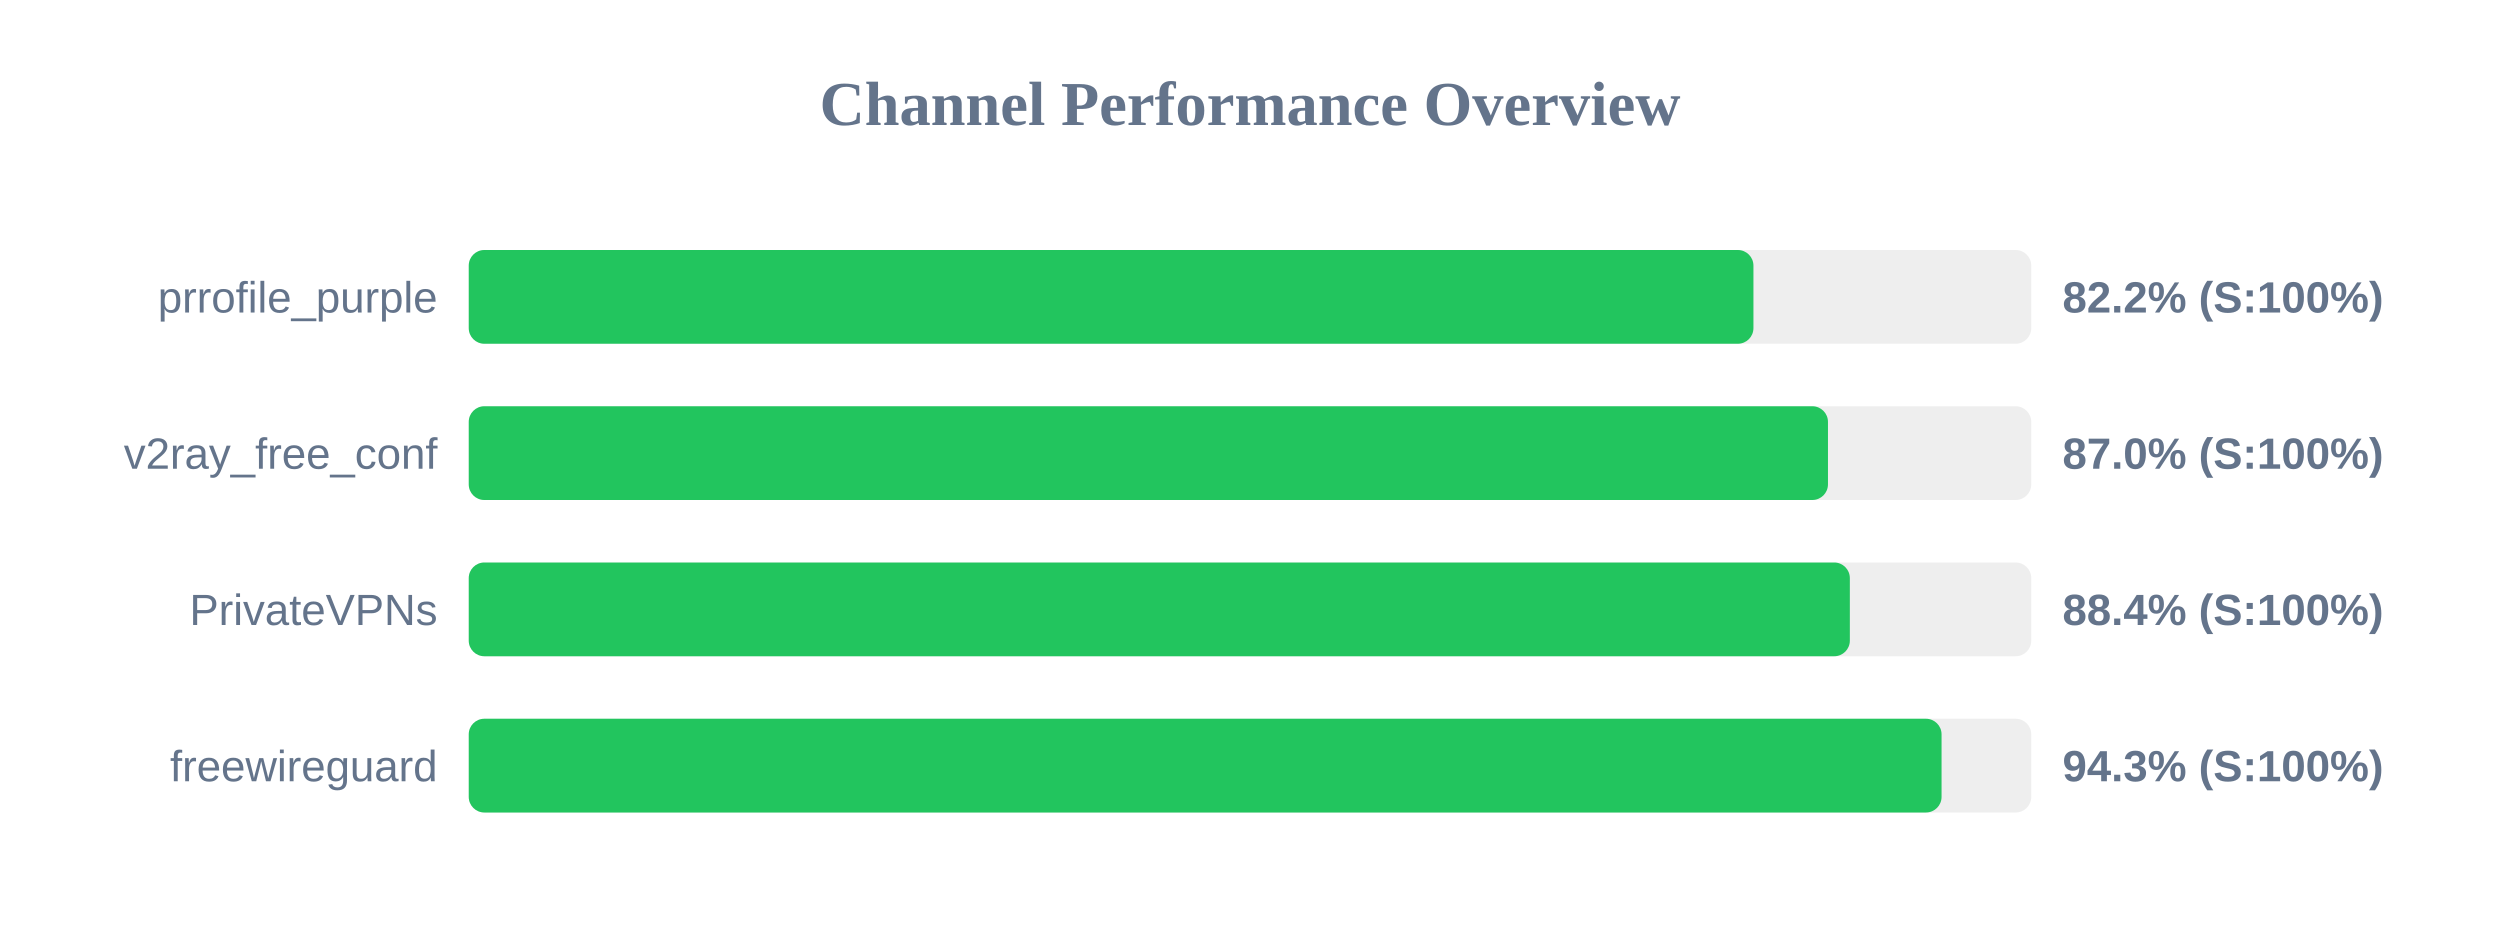
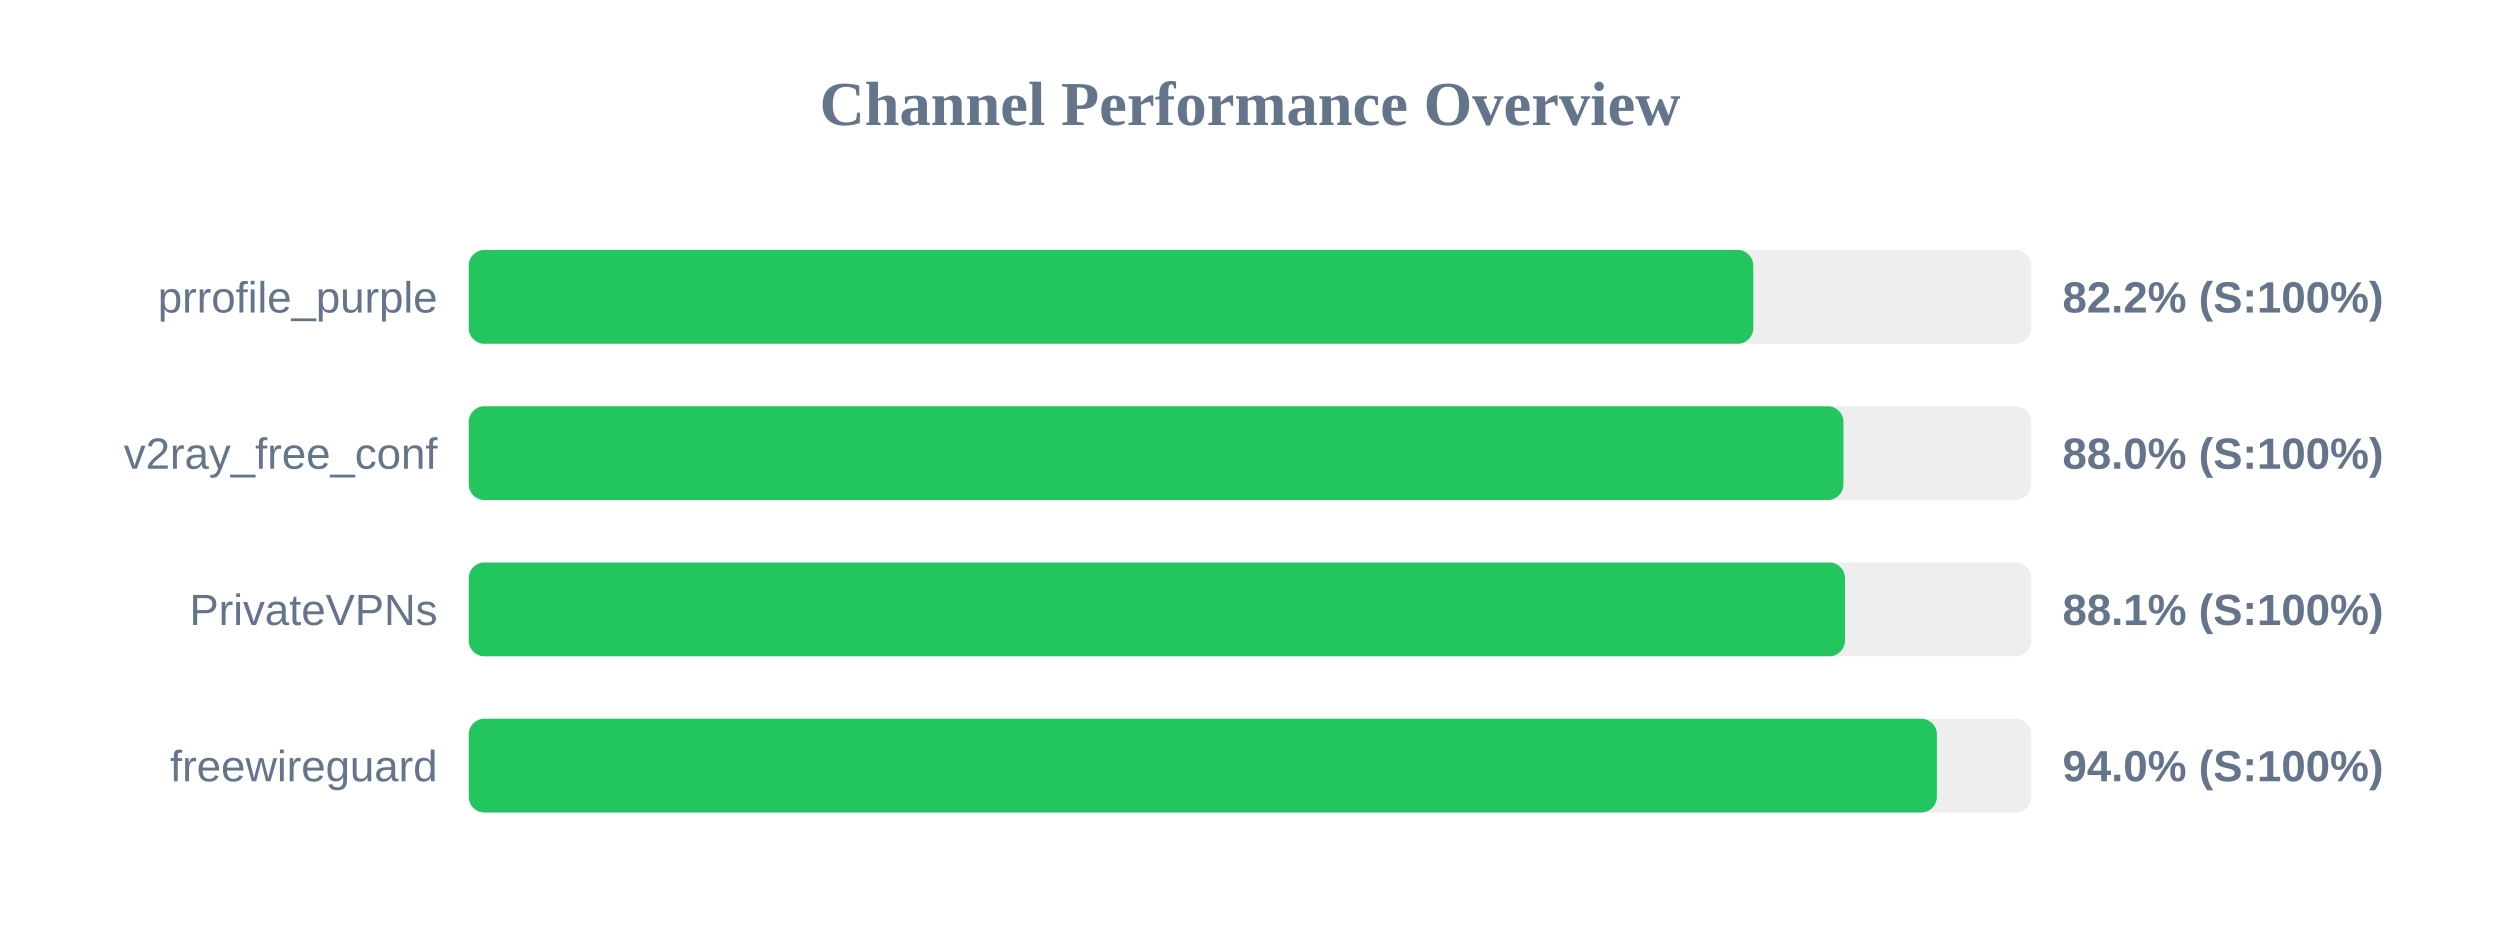
<svg xmlns="http://www.w3.org/2000/svg" width="800" height="300" version="1.1">
  <style>
        .row { font: 14px Arial; fill: #64748b; }
        .score { font: bold 14px Arial; fill: #64748b; }
    </style>
  <text x="400" y="40" text-anchor="middle" font-size="20px" font-weight="bold" fill="#64748b">Channel Performance Overview</text>
  <rect x="150" y="80" width="500" height="30" fill="#eee" rx="5" />
-   <rect x="150" y="80" width="411.1" height="30" fill="#22c55e" rx="5" />
+   <rect x="150" y="80" width="411.05" height="30" fill="#22c55e" rx="5" />
  <text x="140" y="100" text-anchor="end" class="row">prrofile_purple</text>
  <text x="660" y="100" text-anchor="start" class="score">82.2% (S:100%)</text>
  <rect x="150" y="130" width="500" height="30" fill="#eee" rx="5" />
-   <rect x="150" y="130" width="434.95" height="30" fill="#22c55e" rx="5" />
+   <rect x="150" y="130" width="439.9" height="30" fill="#22c55e" rx="5" />
  <text x="140" y="150" text-anchor="end" class="row">v2ray_free_conf</text>
-   <text x="660" y="150" text-anchor="start" class="score">87.0% (S:100%)</text>
+   <text x="660" y="150" text-anchor="start" class="score">88.0% (S:100%)</text>
  <rect x="150" y="180" width="500" height="30" fill="#eee" rx="5" />
-   <rect x="150" y="180" width="441.95" height="30" fill="#22c55e" rx="5" />
+   <rect x="150" y="180" width="440.4" height="30" fill="#22c55e" rx="5" />
  <text x="140" y="200" text-anchor="end" class="row">PrivateVPNs</text>
-   <text x="660" y="200" text-anchor="start" class="score">88.4% (S:100%)</text>
+   <text x="660" y="200" text-anchor="start" class="score">88.1% (S:100%)</text>
  <rect x="150" y="230" width="500" height="30" fill="#eee" rx="5" />
-   <rect x="150" y="230" width="471.3" height="30" fill="#22c55e" rx="5" />
+   <rect x="150" y="230" width="469.8" height="30" fill="#22c55e" rx="5" />
  <text x="140" y="250" text-anchor="end" class="row">freewireguard</text>
-   <text x="660" y="250" text-anchor="start" class="score">94.3% (S:100%)</text>
+   <text x="660" y="250" text-anchor="start" class="score">94.0% (S:100%)</text>
</svg>
